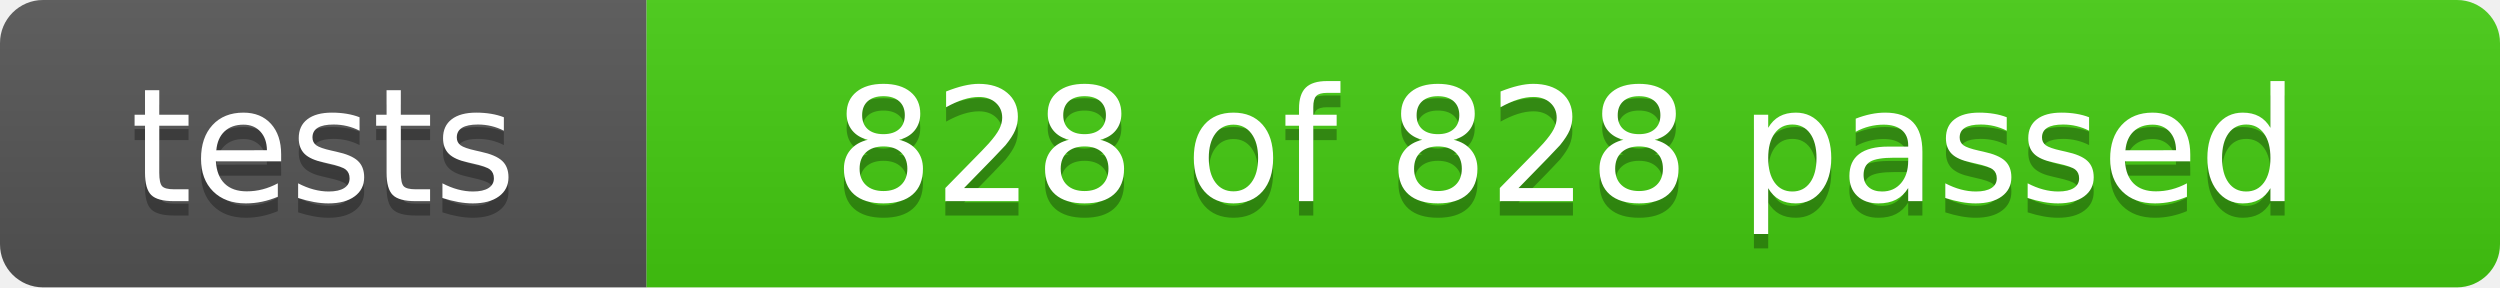
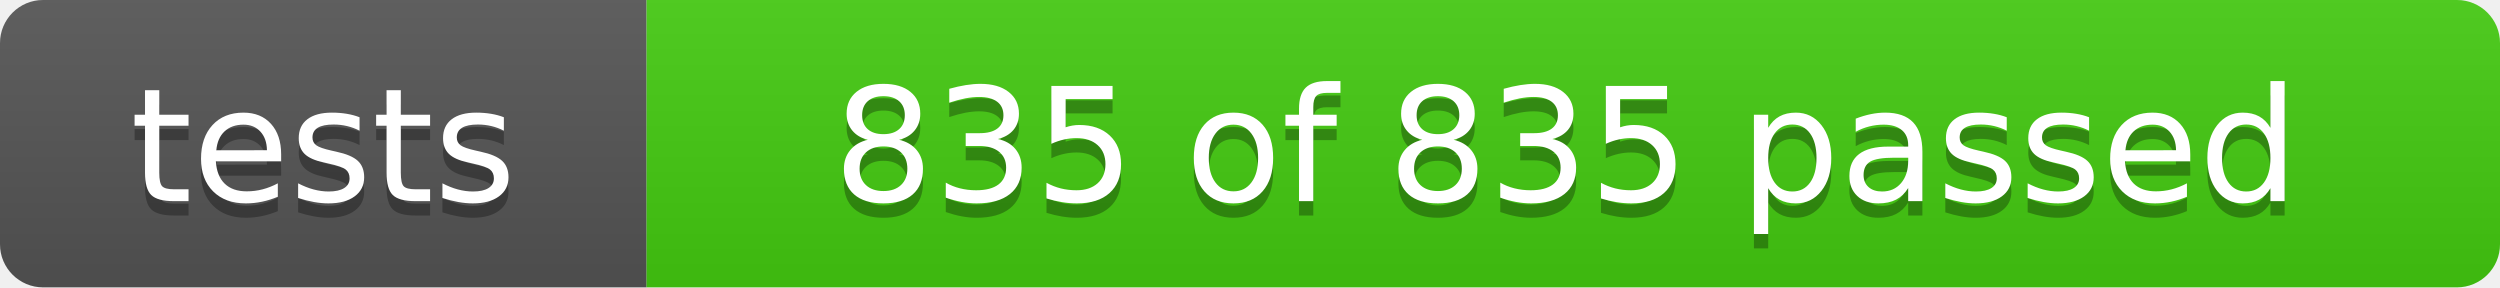
- <svg xmlns="http://www.w3.org/2000/svg" width="174" height="20" role="img" aria-label="tests: 828 of 828 passed">
+ <svg xmlns="http://www.w3.org/2000/svg" width="174" height="20" role="img" aria-label="tests: 835 of 835 passed">
  <linearGradient id="s" x2="0" y2="100%">
    <stop offset="0" stop-color="#bbb" stop-opacity=".1" />
    <stop offset="1" stop-opacity=".1" />
  </linearGradient>
  <clipPath id="r">
    <rect width="174" height="20" rx="3" fill="#fff" />
  </clipPath>
  <g clip-path="url(#r)">
    <rect width="45" height="20" fill="#555" />
    <rect x="45" width="129" height="20" fill="#4c1" />
    <rect width="174" height="20" fill="url(#s)" />
  </g>
  <g fill="#fff" text-anchor="middle" font-family="Verdana,Geneva,DejaVu Sans,sans-serif" font-size="110">
    <text x="225" y="150" fill="#010101" fill-opacity=".3" transform="scale(.1)" textLength="350">tests</text>
    <text x="225" y="140" transform="scale(.1)" textLength="350">tests</text>
-     <text x="1090" y="150" fill="#010101" fill-opacity=".3" transform="scale(.1)" textLength="1190">828 of 828 passed</text>
-     <text x="1090" y="140" transform="scale(.1)" textLength="1190">828 of 828 passed</text>
+     <text x="1090" y="150" fill="#010101" fill-opacity=".3" transform="scale(.1)" textLength="1190">835 of 835 passed</text>
+     <text x="1090" y="140" transform="scale(.1)" textLength="1190">835 of 835 passed</text>
  </g>
</svg>
